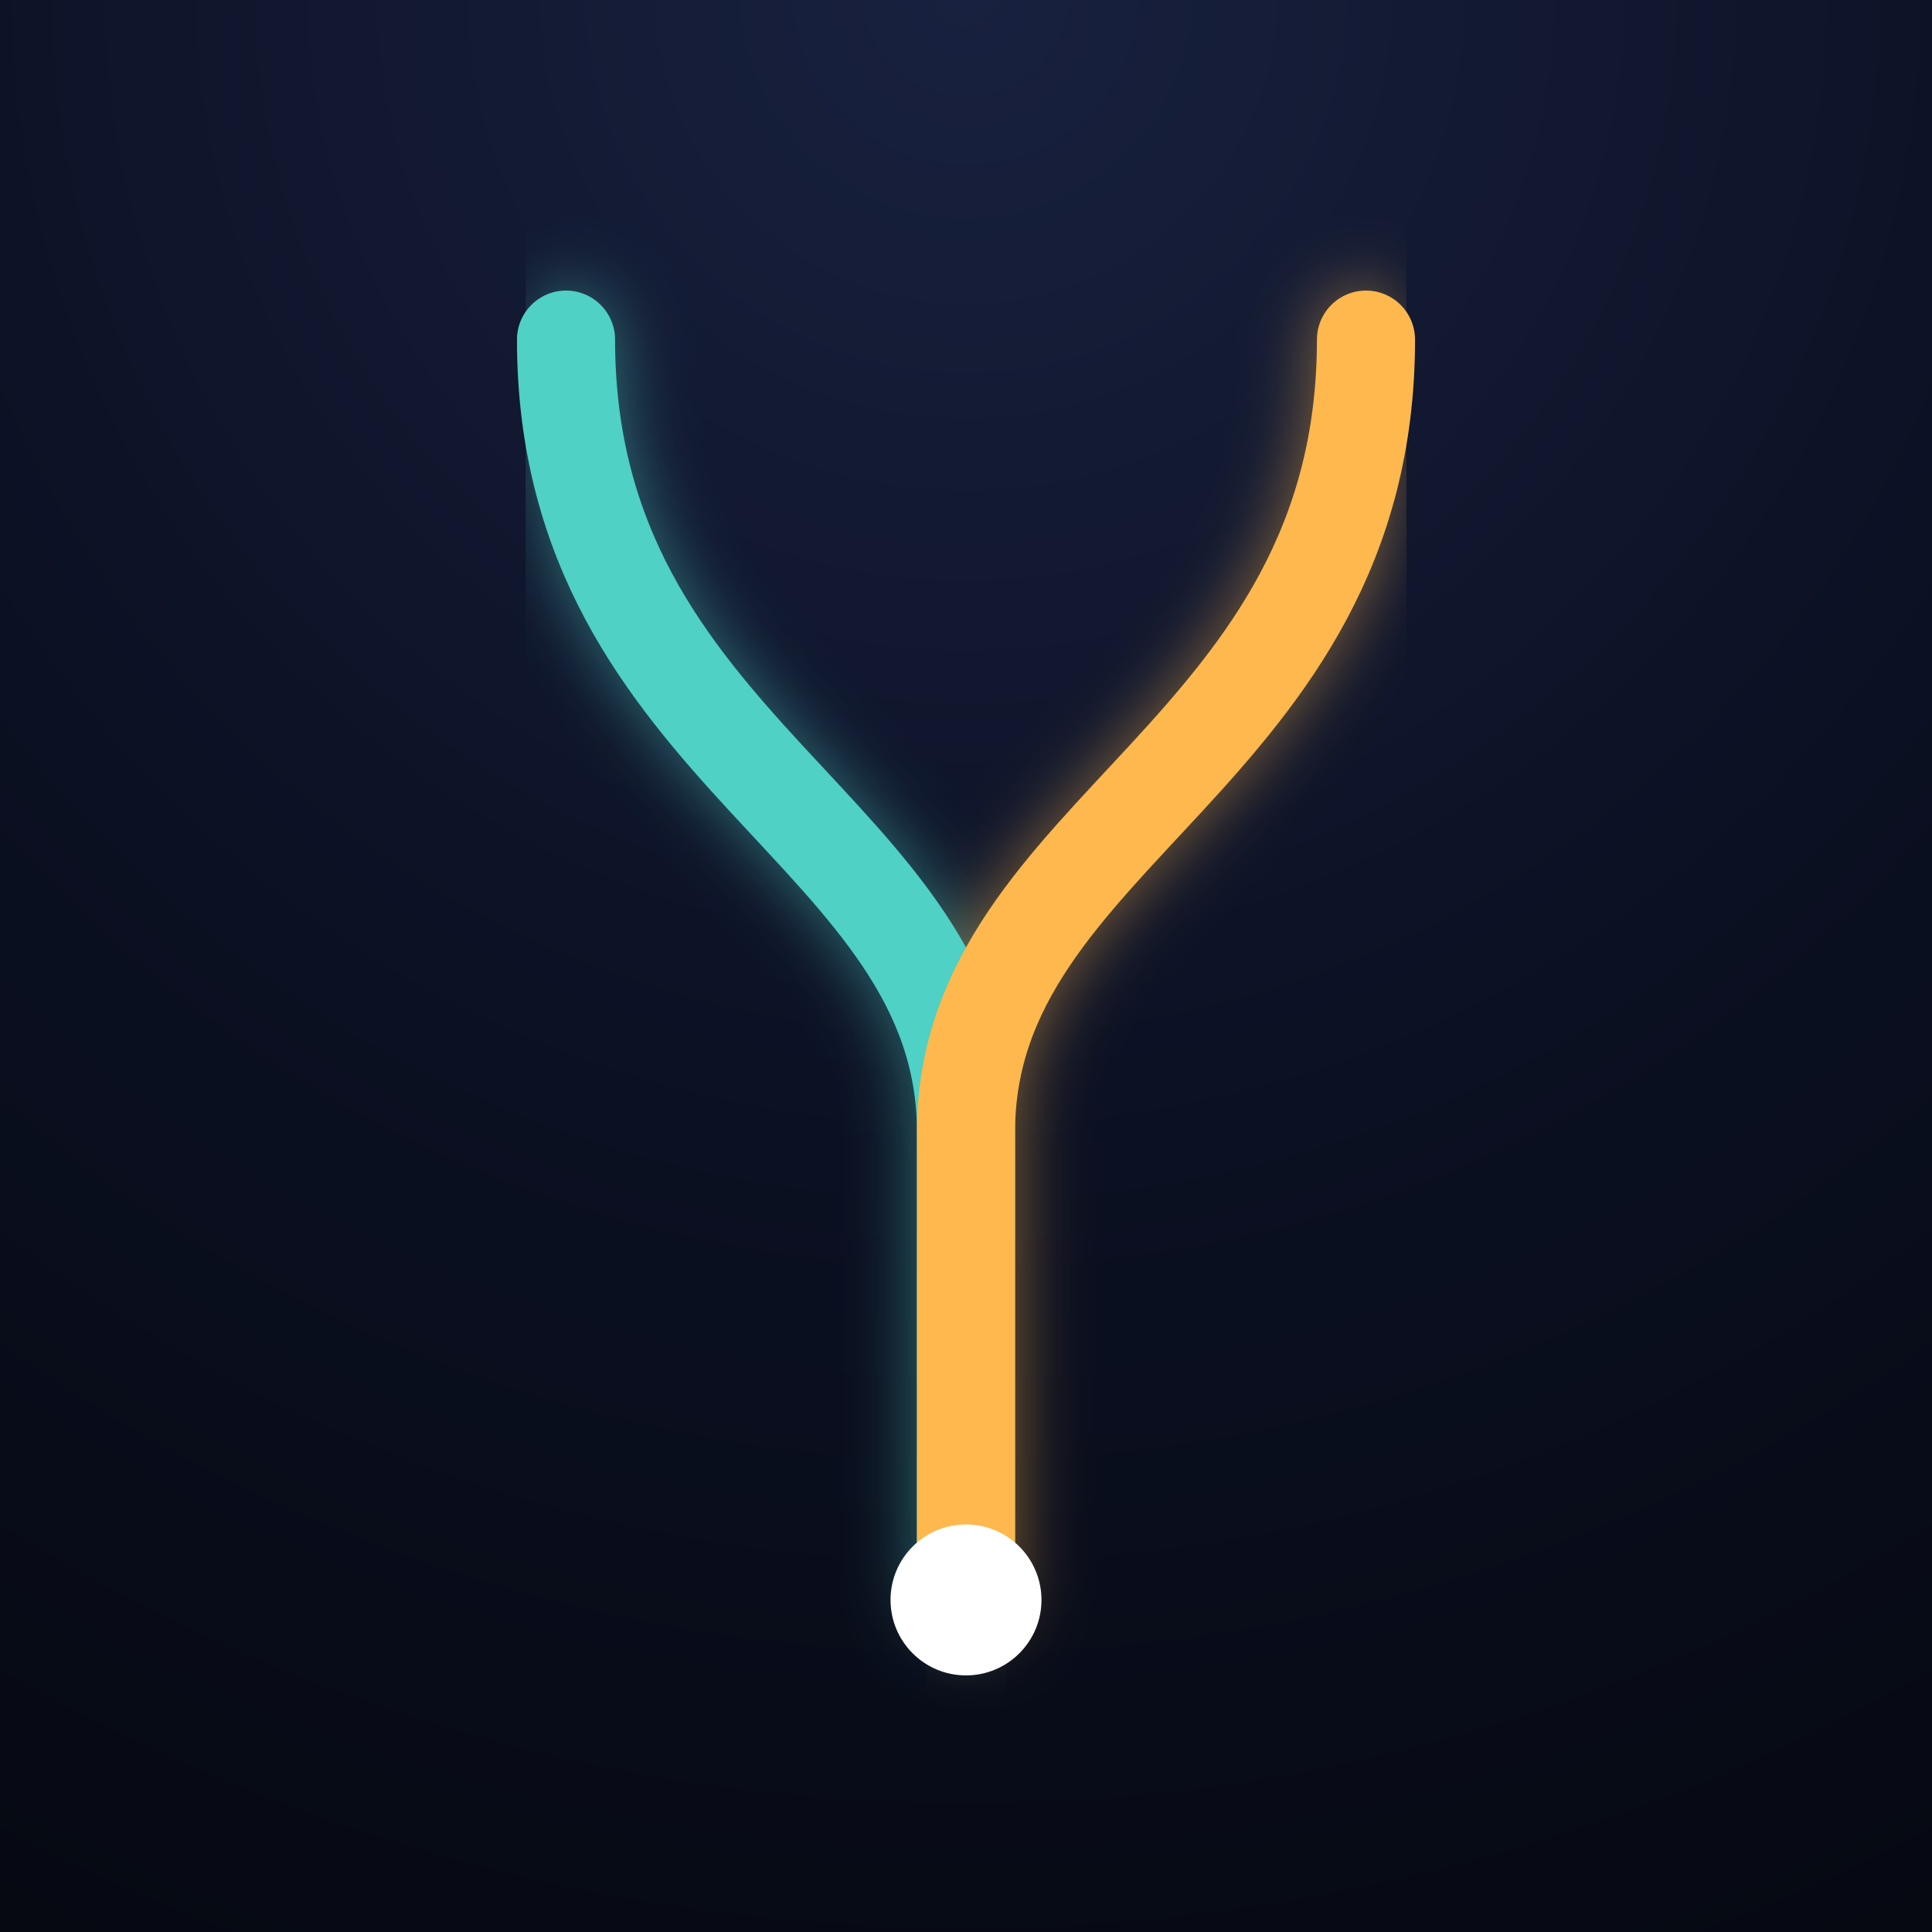
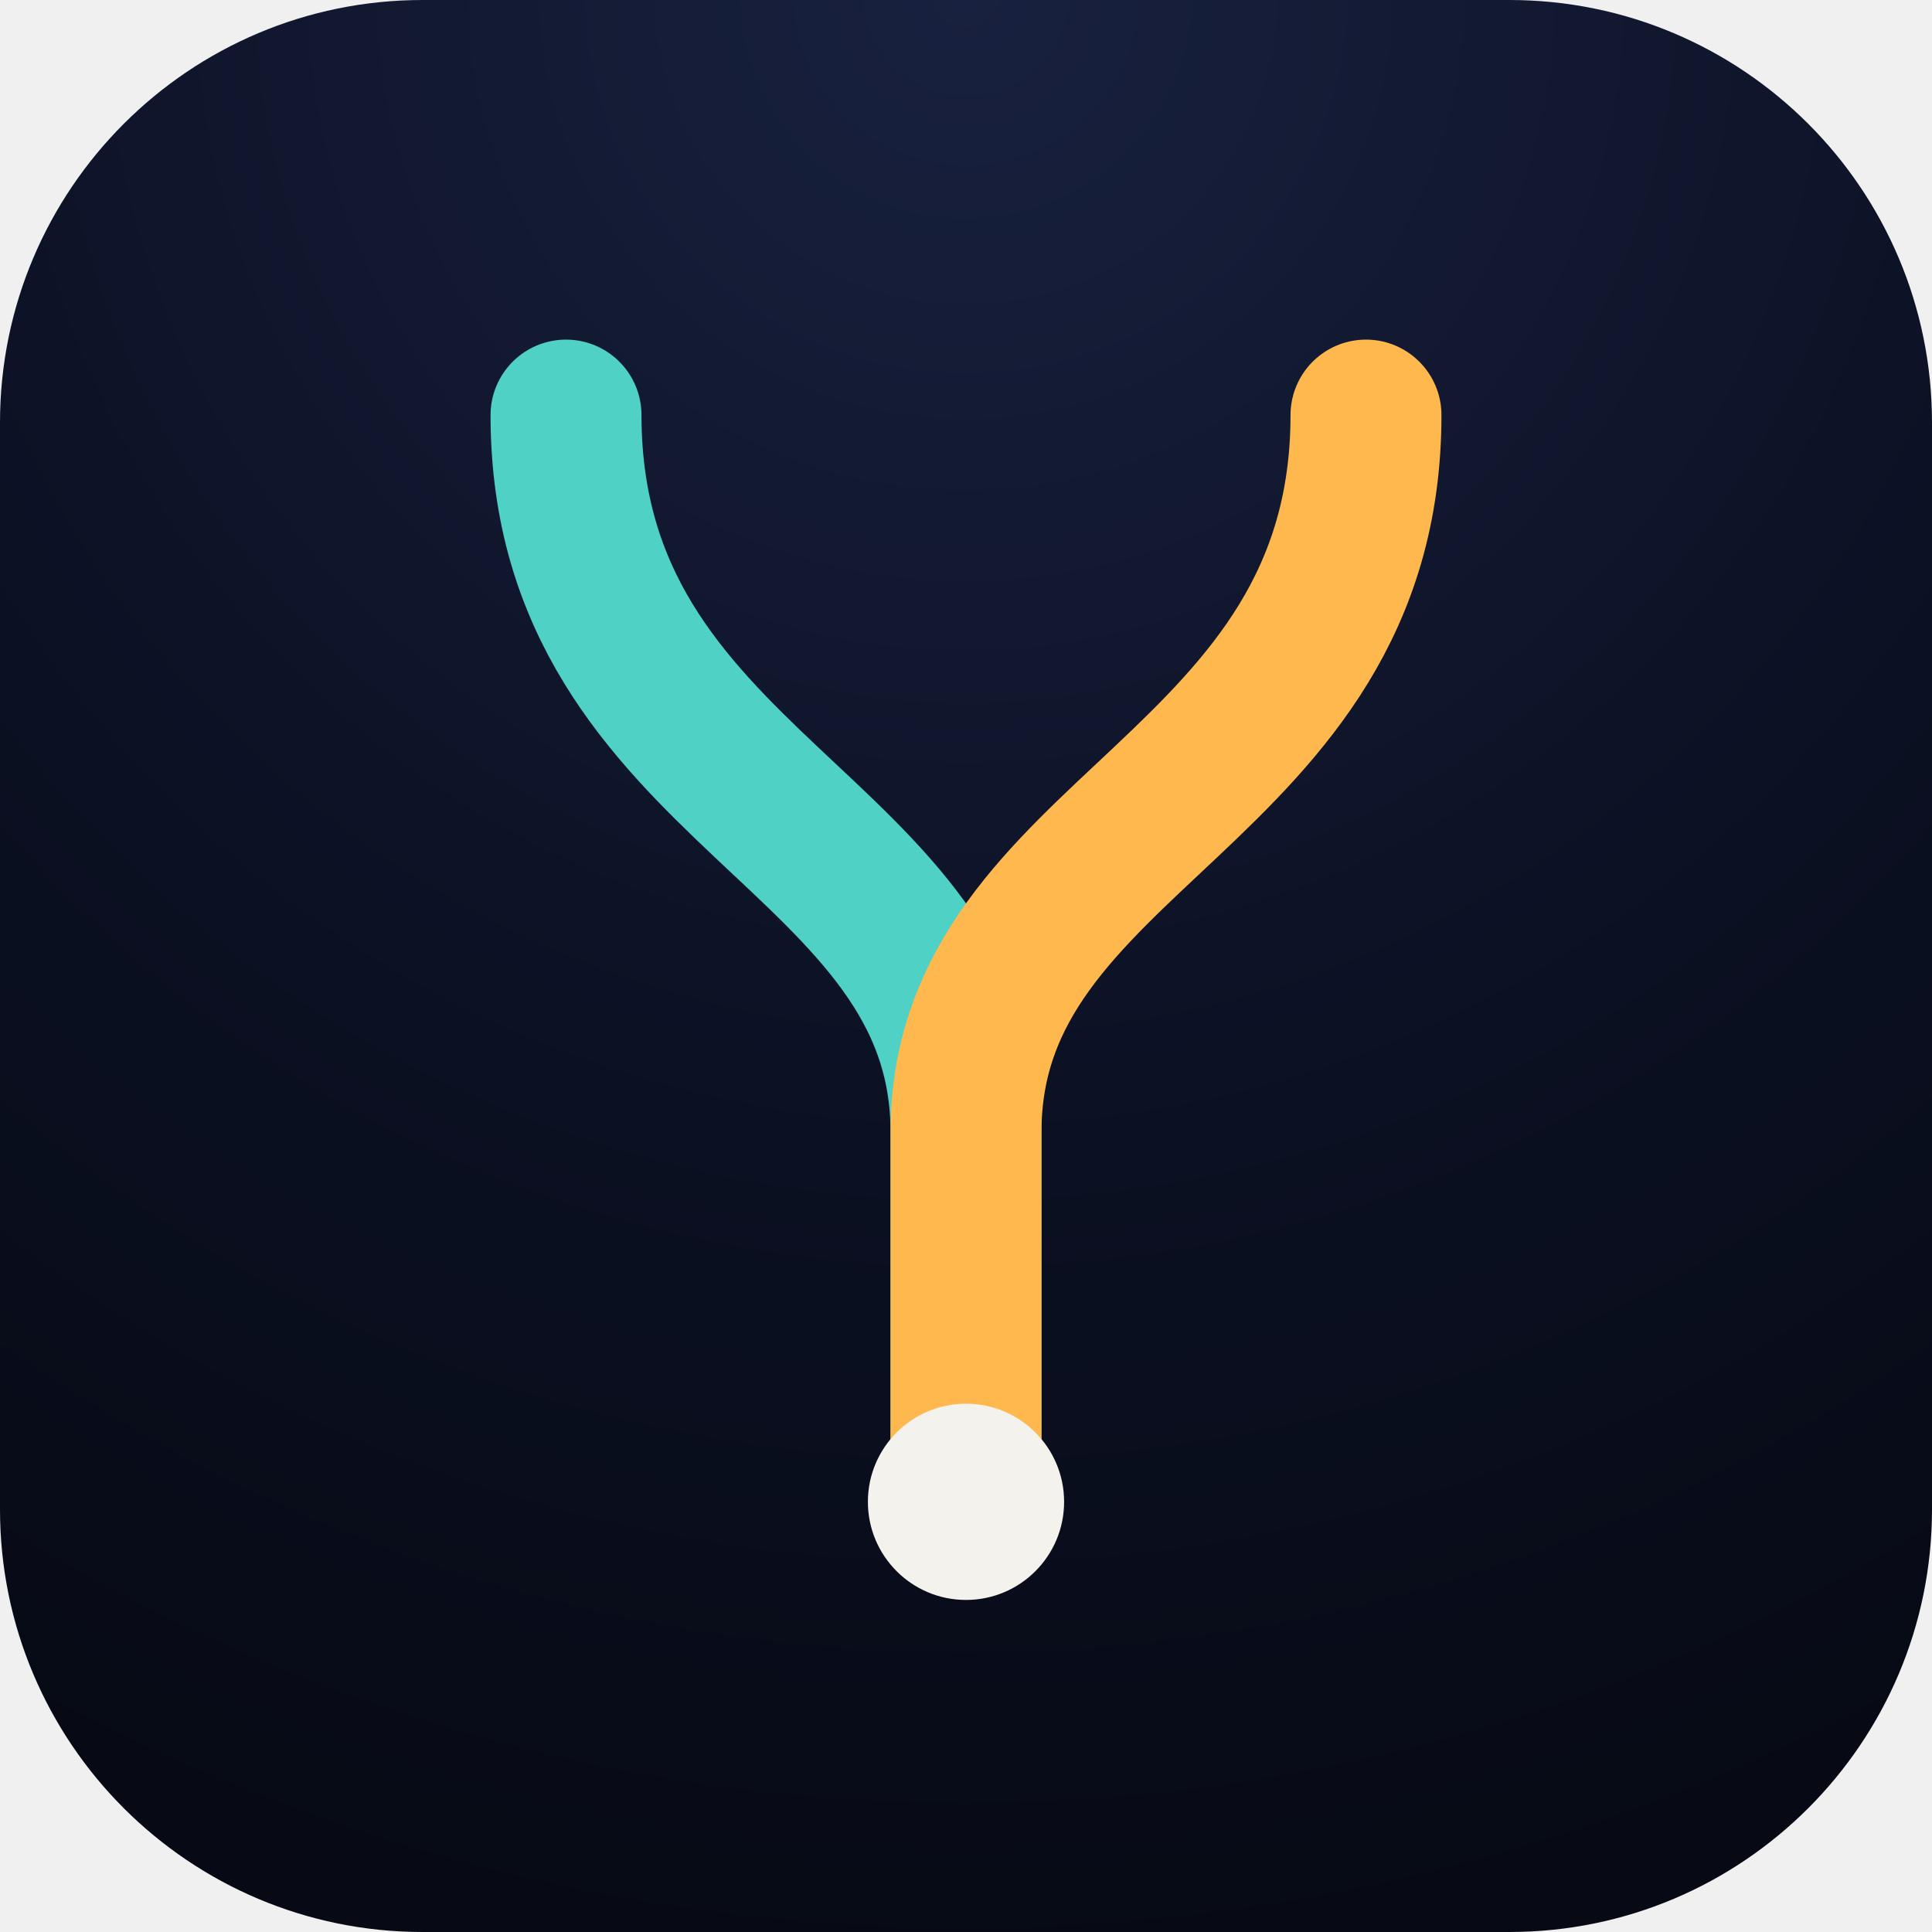
<svg xmlns="http://www.w3.org/2000/svg" viewBox="0 0 512 512">
  <defs>
    <radialGradient id="bg" cx="50%" cy="0%" r="110%">
      <stop offset="0" stop-color="#18213f" />
      <stop offset=".55" stop-color="#0b1022" />
      <stop offset="1" stop-color="#060912" />
    </radialGradient>
-     <filter id="g">
-       <feGaussianBlur stdDeviation="9" />
-     </filter>
  </defs>
-   <rect width="512" height="512" fill="url(#bg)" />
-   <g fill="none" stroke-linecap="round" stroke-width="26">
-     <path d="M150 90 C150 200 256 220 256 300 V420" stroke="#4fd1c5" filter="url(#g)" opacity=".5" />
-     <path d="M362 90 C362 200 256 220 256 300 V420" stroke="#ffb84d" filter="url(#g)" opacity=".5" />
-     <path d="M150 90 C150 200 256 220 256 300 V420" stroke="#4fd1c5" />
-     <path d="M362 90 C362 200 256 220 256 300 V420" stroke="#ffb84d" />
+   <rect width="512" height="512" rx="112" fill="url(#bg)" />
+   <g fill="none" stroke-linecap="round" stroke-width="40" transform="translate(256 256) scale(1) translate(-256 -256)">
+     <path d="M150 110 C150 210 256 220 256 300 V398" stroke="#4fd1c5" />
+     <path d="M362 110 C362 210 256 220 256 300 V398" stroke="#ffb84d" />
  </g>
-   <circle cx="256" cy="424" r="20" fill="#fff" />
+   <circle cx="256" cy="398" r="26" fill="#f4f2ec" transform="translate(256 256) scale(1) translate(-256 -256)" />
</svg>
